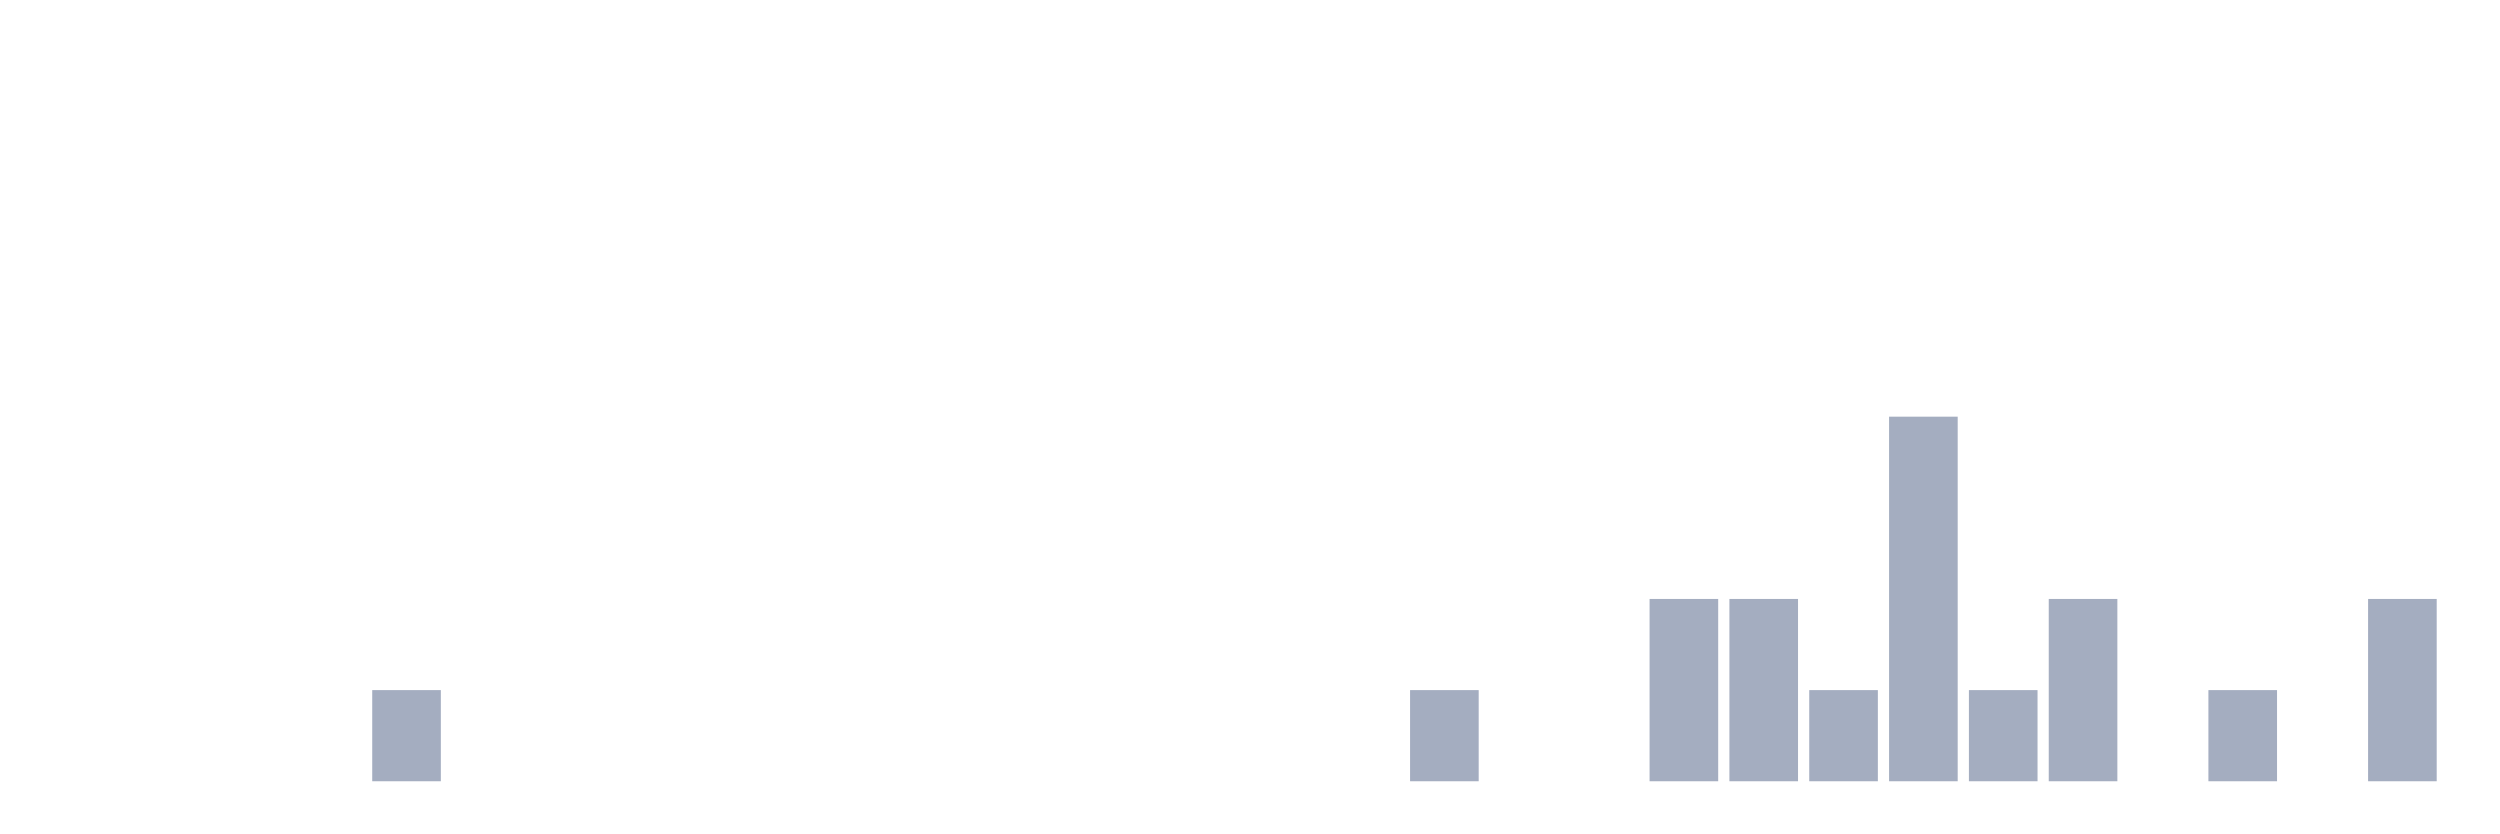
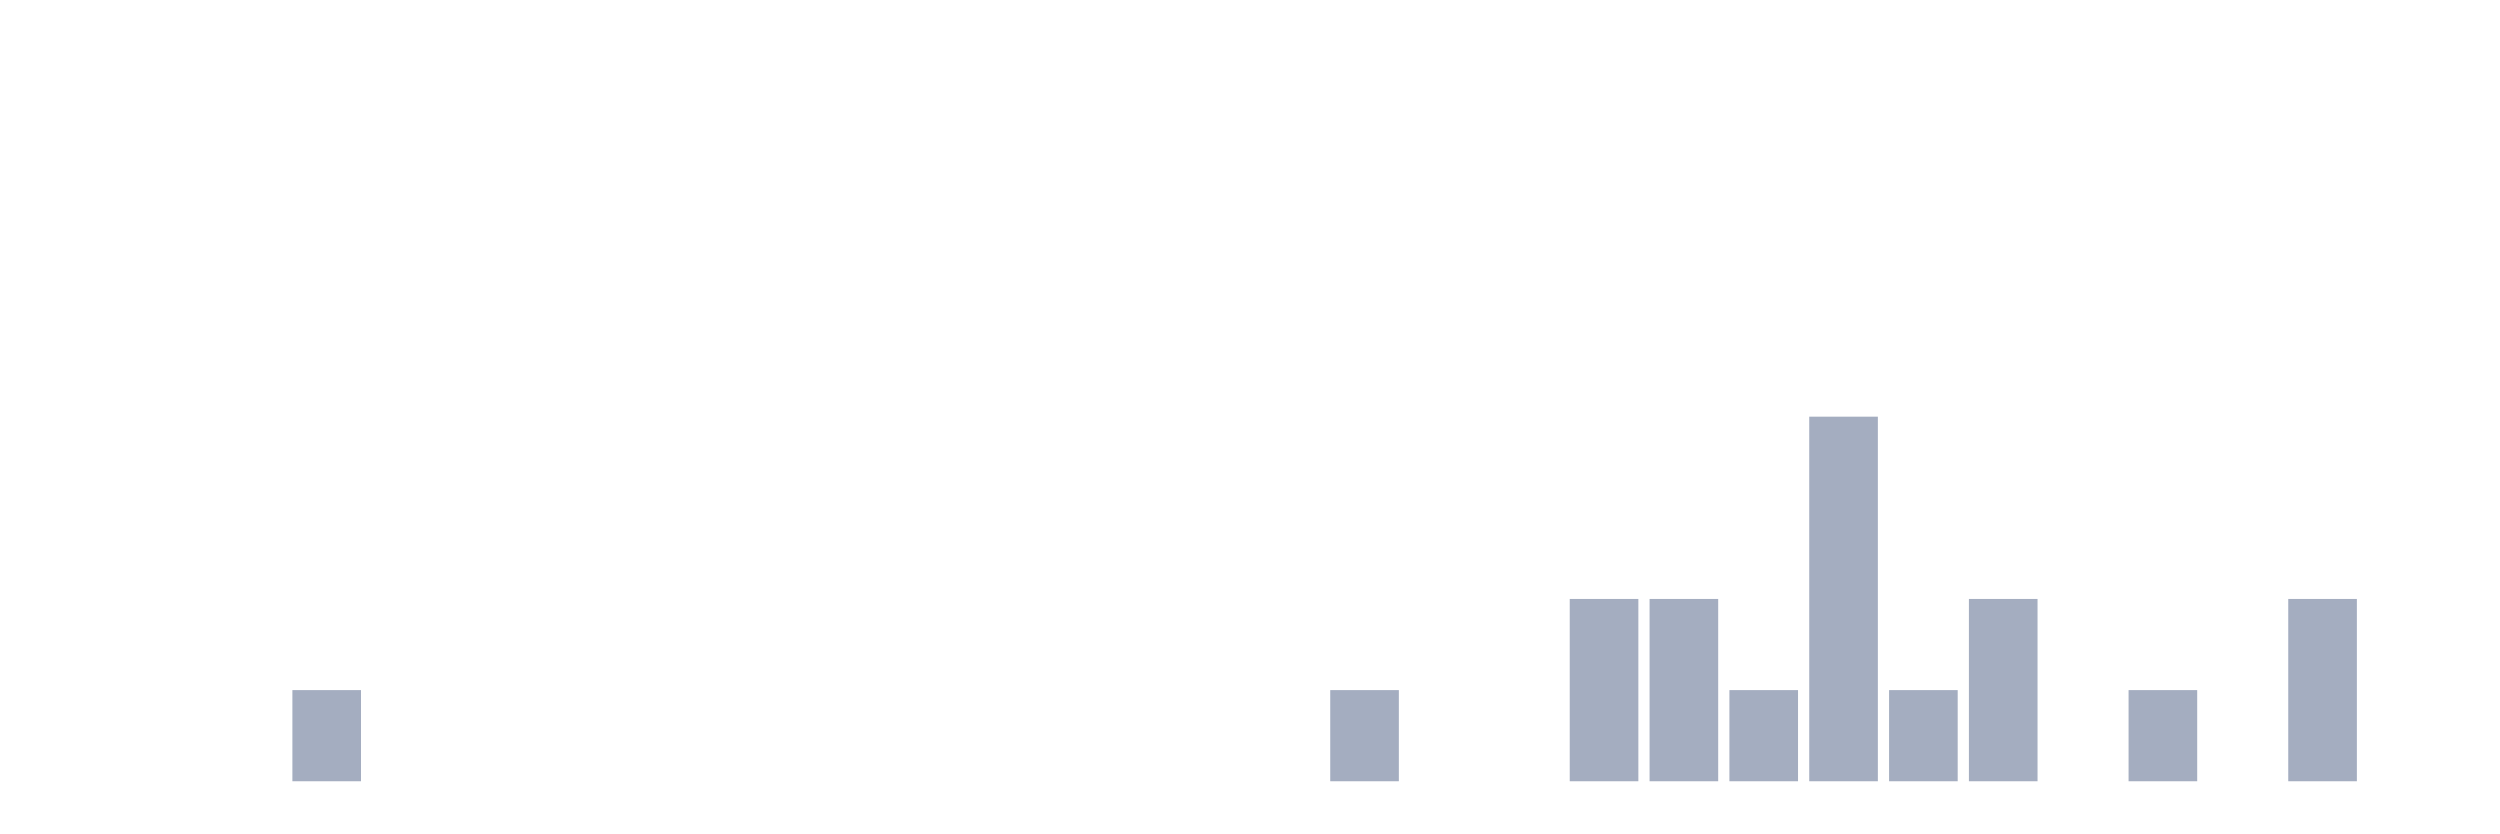
<svg xmlns="http://www.w3.org/2000/svg" viewBox="0 0 480 160">
  <g transform="translate(10,10)">
    <rect class="bar" x="0.153" width="13.175" y="140" height="0" fill="rgb(164,173,192)" />
    <rect class="bar" x="15.482" width="13.175" y="140" height="0" fill="rgb(164,173,192)" />
    <rect class="bar" x="30.81" width="13.175" y="140" height="0" fill="rgb(164,173,192)" />
-     <rect class="bar" x="46.138" width="13.175" y="140" height="0" fill="rgb(164,173,192)" />
-     <rect class="bar" x="61.466" width="13.175" y="122.5" height="17.5" fill="rgb(164,173,192)" />
+     <rect class="bar" x="46.138" width="13.175" y="122.5" height="17.5" fill="rgb(164,173,192)" />
+     <rect class="bar" x="61.466" width="13.175" y="140" height="0" fill="rgb(164,173,192)" />
    <rect class="bar" x="76.794" width="13.175" y="140" height="0" fill="rgb(164,173,192)" />
    <rect class="bar" x="92.123" width="13.175" y="140" height="0" fill="rgb(164,173,192)" />
    <rect class="bar" x="107.451" width="13.175" y="140" height="0" fill="rgb(164,173,192)" />
    <rect class="bar" x="122.779" width="13.175" y="140" height="0" fill="rgb(164,173,192)" />
    <rect class="bar" x="138.107" width="13.175" y="140" height="0" fill="rgb(164,173,192)" />
    <rect class="bar" x="153.436" width="13.175" y="140" height="0" fill="rgb(164,173,192)" />
    <rect class="bar" x="168.764" width="13.175" y="140" height="0" fill="rgb(164,173,192)" />
    <rect class="bar" x="184.092" width="13.175" y="140" height="0" fill="rgb(164,173,192)" />
    <rect class="bar" x="199.42" width="13.175" y="140" height="0" fill="rgb(164,173,192)" />
    <rect class="bar" x="214.748" width="13.175" y="140" height="0" fill="rgb(164,173,192)" />
    <rect class="bar" x="230.077" width="13.175" y="140" height="0" fill="rgb(164,173,192)" />
-     <rect class="bar" x="245.405" width="13.175" y="140" height="0" fill="rgb(164,173,192)" />
-     <rect class="bar" x="260.733" width="13.175" y="122.5" height="17.5" fill="rgb(164,173,192)" />
+     <rect class="bar" x="245.405" width="13.175" y="122.5" height="17.5" fill="rgb(164,173,192)" />
+     <rect class="bar" x="260.733" width="13.175" y="140" height="0" fill="rgb(164,173,192)" />
    <rect class="bar" x="276.061" width="13.175" y="140" height="0" fill="rgb(164,173,192)" />
-     <rect class="bar" x="291.39" width="13.175" y="140" height="0" fill="rgb(164,173,192)" />
+     <rect class="bar" x="291.39" width="13.175" y="105" height="35" fill="rgb(164,173,192)" />
    <rect class="bar" x="306.718" width="13.175" y="105" height="35" fill="rgb(164,173,192)" />
-     <rect class="bar" x="322.046" width="13.175" y="105" height="35" fill="rgb(164,173,192)" />
-     <rect class="bar" x="337.374" width="13.175" y="122.5" height="17.5" fill="rgb(164,173,192)" />
-     <rect class="bar" x="352.702" width="13.175" y="70" height="70" fill="rgb(164,173,192)" />
-     <rect class="bar" x="368.031" width="13.175" y="122.5" height="17.5" fill="rgb(164,173,192)" />
-     <rect class="bar" x="383.359" width="13.175" y="105" height="35" fill="rgb(164,173,192)" />
-     <rect class="bar" x="398.687" width="13.175" y="140" height="0" fill="rgb(164,173,192)" />
-     <rect class="bar" x="414.015" width="13.175" y="122.5" height="17.5" fill="rgb(164,173,192)" />
-     <rect class="bar" x="429.344" width="13.175" y="140" height="0" fill="rgb(164,173,192)" />
-     <rect class="bar" x="444.672" width="13.175" y="105" height="35" fill="rgb(164,173,192)" />
+     <rect class="bar" x="322.046" width="13.175" y="122.5" height="17.5" fill="rgb(164,173,192)" />
+     <rect class="bar" x="337.374" width="13.175" y="70" height="70" fill="rgb(164,173,192)" />
+     <rect class="bar" x="352.702" width="13.175" y="122.5" height="17.5" fill="rgb(164,173,192)" />
+     <rect class="bar" x="368.031" width="13.175" y="105" height="35" fill="rgb(164,173,192)" />
+     <rect class="bar" x="383.359" width="13.175" y="140" height="0" fill="rgb(164,173,192)" />
+     <rect class="bar" x="398.687" width="13.175" y="122.5" height="17.5" fill="rgb(164,173,192)" />
+     <rect class="bar" x="414.015" width="13.175" y="140" height="0" fill="rgb(164,173,192)" />
+     <rect class="bar" x="429.344" width="13.175" y="105" height="35" fill="rgb(164,173,192)" />
+     <rect class="bar" x="444.672" width="13.175" y="140" height="0" fill="rgb(164,173,192)" />
  </g>
</svg>
